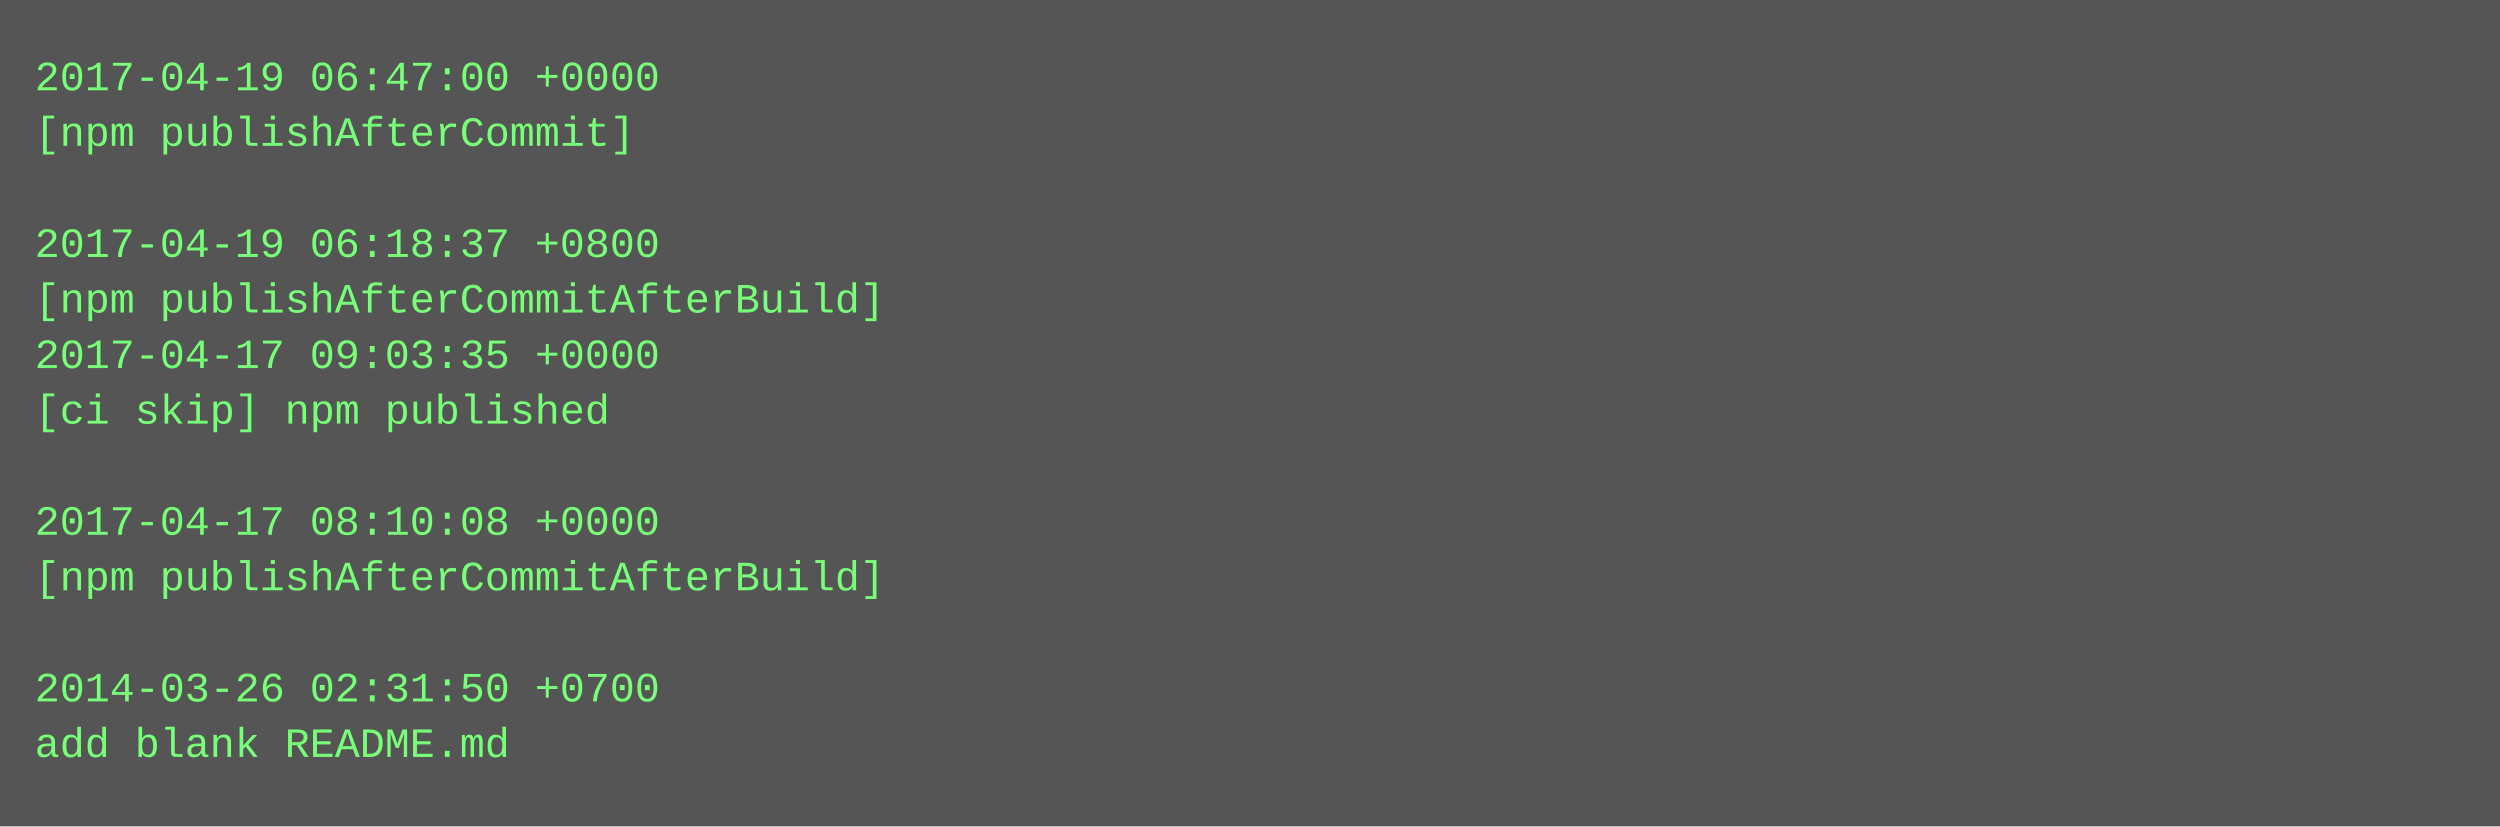
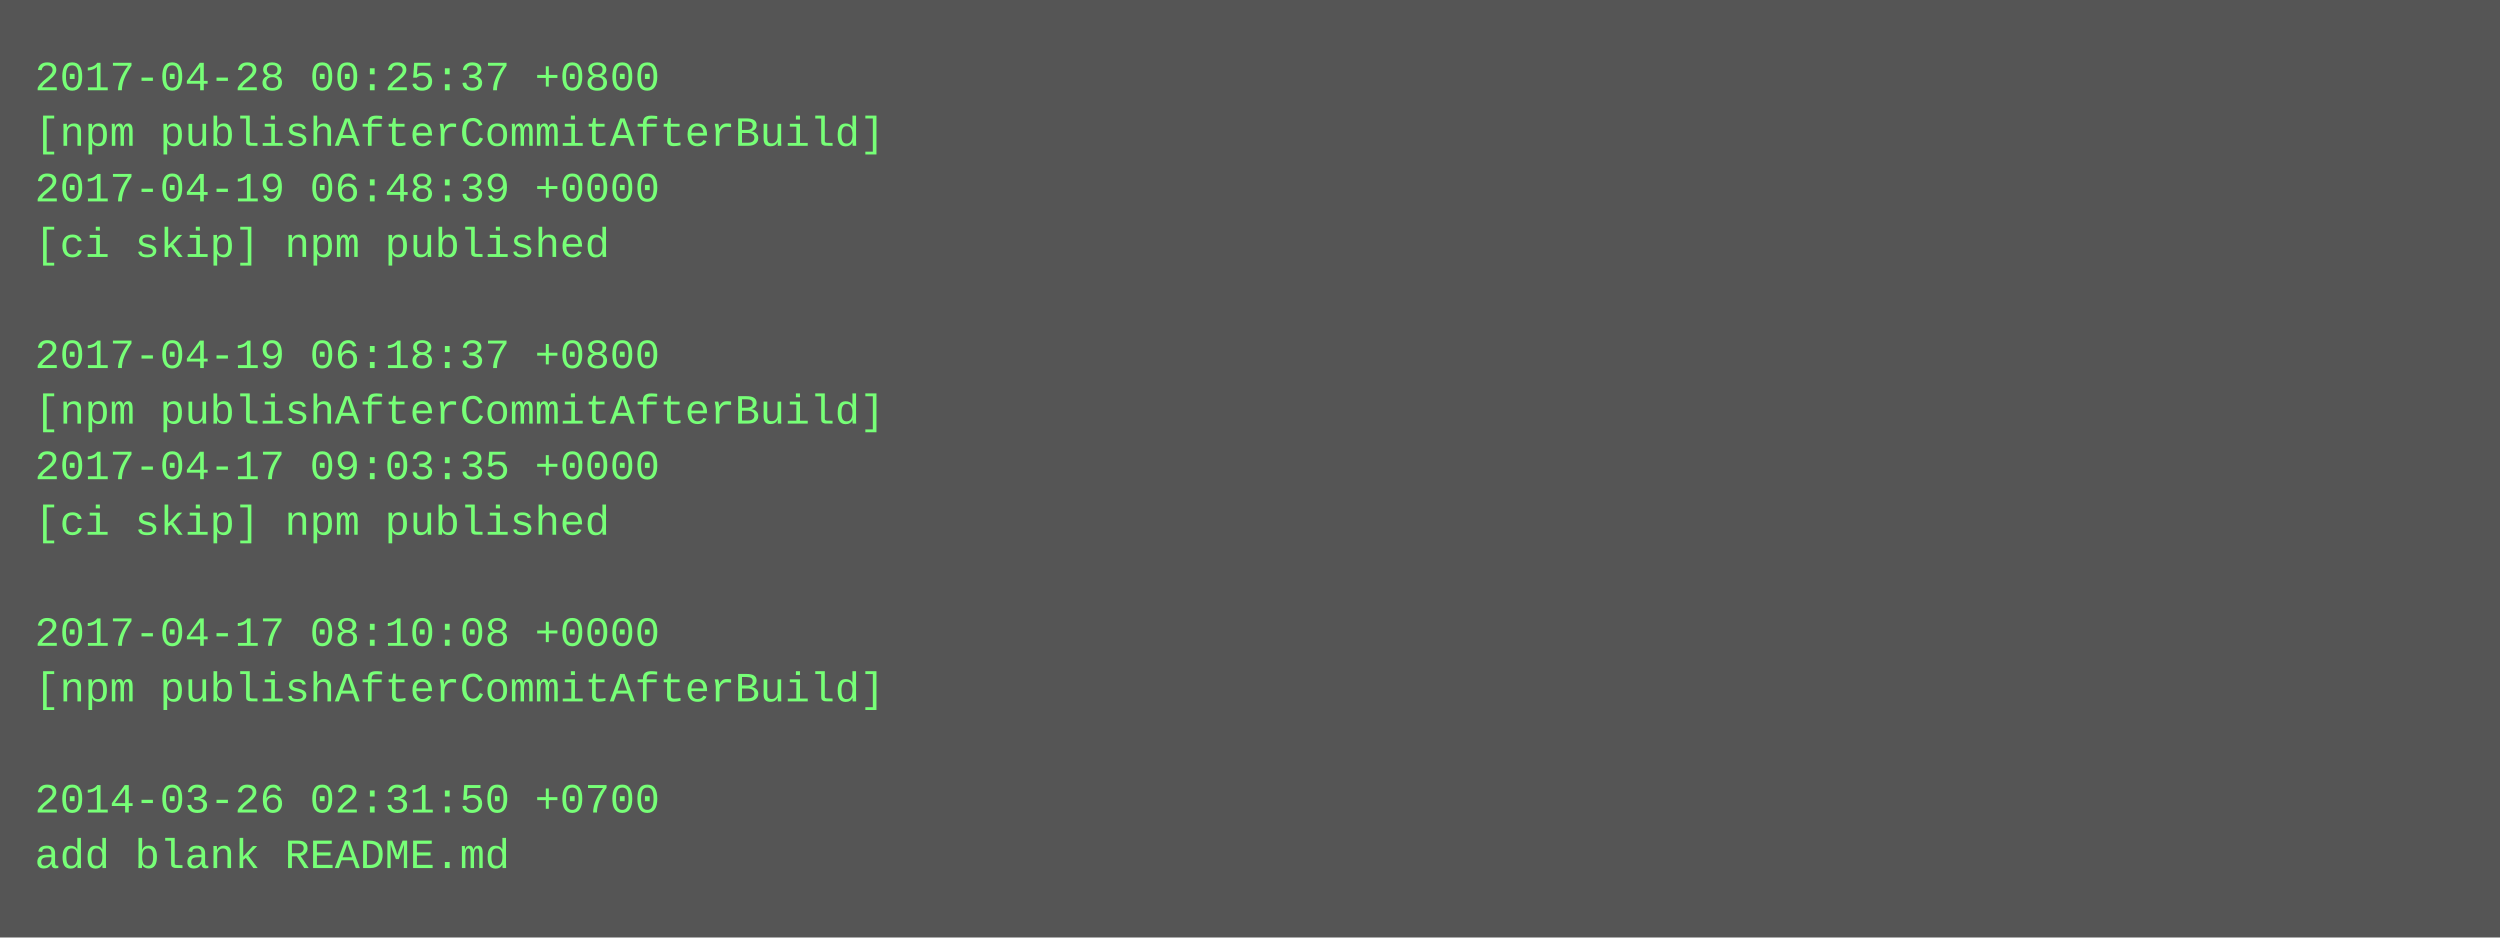
- <svg xmlns="http://www.w3.org/2000/svg" height="238" width="720">
-   <rect height="238" fill="#555" width="720" />
+ <svg xmlns="http://www.w3.org/2000/svg" height="270" width="720">
+   <rect height="270" fill="#555" width="720" />
  <text fill="#7f7" font-family="Courier New" font-size="12" xml:space="preserve">
-     <tspan x="10" y="26">2017-04-19 06:47:00 +0000</tspan>
-     <tspan x="10" y="42">[npm publishAfterCommit]</tspan>
-     <tspan x="10" y="58" />
-     <tspan x="10" y="74">2017-04-19 06:18:37 +0800</tspan>
-     <tspan x="10" y="90">[npm publishAfterCommitAfterBuild]</tspan>
-     <tspan x="10" y="106">2017-04-17 09:03:35 +0000</tspan>
-     <tspan x="10" y="122">[ci skip] npm published</tspan>
-     <tspan x="10" y="138" />
-     <tspan x="10" y="154">2017-04-17 08:10:08 +0000</tspan>
-     <tspan x="10" y="170">[npm publishAfterCommitAfterBuild]</tspan>
-     <tspan x="10" y="186" />
-     <tspan x="10" y="202">2014-03-26 02:31:50 +0700</tspan>
-     <tspan x="10" y="218">add blank README.md</tspan>
+     <tspan x="10" y="26">2017-04-28 00:25:37 +0800</tspan>
+     <tspan x="10" y="42">[npm publishAfterCommitAfterBuild]</tspan>
+     <tspan x="10" y="58">2017-04-19 06:48:39 +0000</tspan>
+     <tspan x="10" y="74">[ci skip] npm published</tspan>
+     <tspan x="10" y="90" />
+     <tspan x="10" y="106">2017-04-19 06:18:37 +0800</tspan>
+     <tspan x="10" y="122">[npm publishAfterCommitAfterBuild]</tspan>
+     <tspan x="10" y="138">2017-04-17 09:03:35 +0000</tspan>
+     <tspan x="10" y="154">[ci skip] npm published</tspan>
+     <tspan x="10" y="170" />
+     <tspan x="10" y="186">2017-04-17 08:10:08 +0000</tspan>
+     <tspan x="10" y="202">[npm publishAfterCommitAfterBuild]</tspan>
+     <tspan x="10" y="218" />
+     <tspan x="10" y="234">2014-03-26 02:31:50 +0700</tspan>
+     <tspan x="10" y="250">add blank README.md</tspan>
  </text>
</svg>
